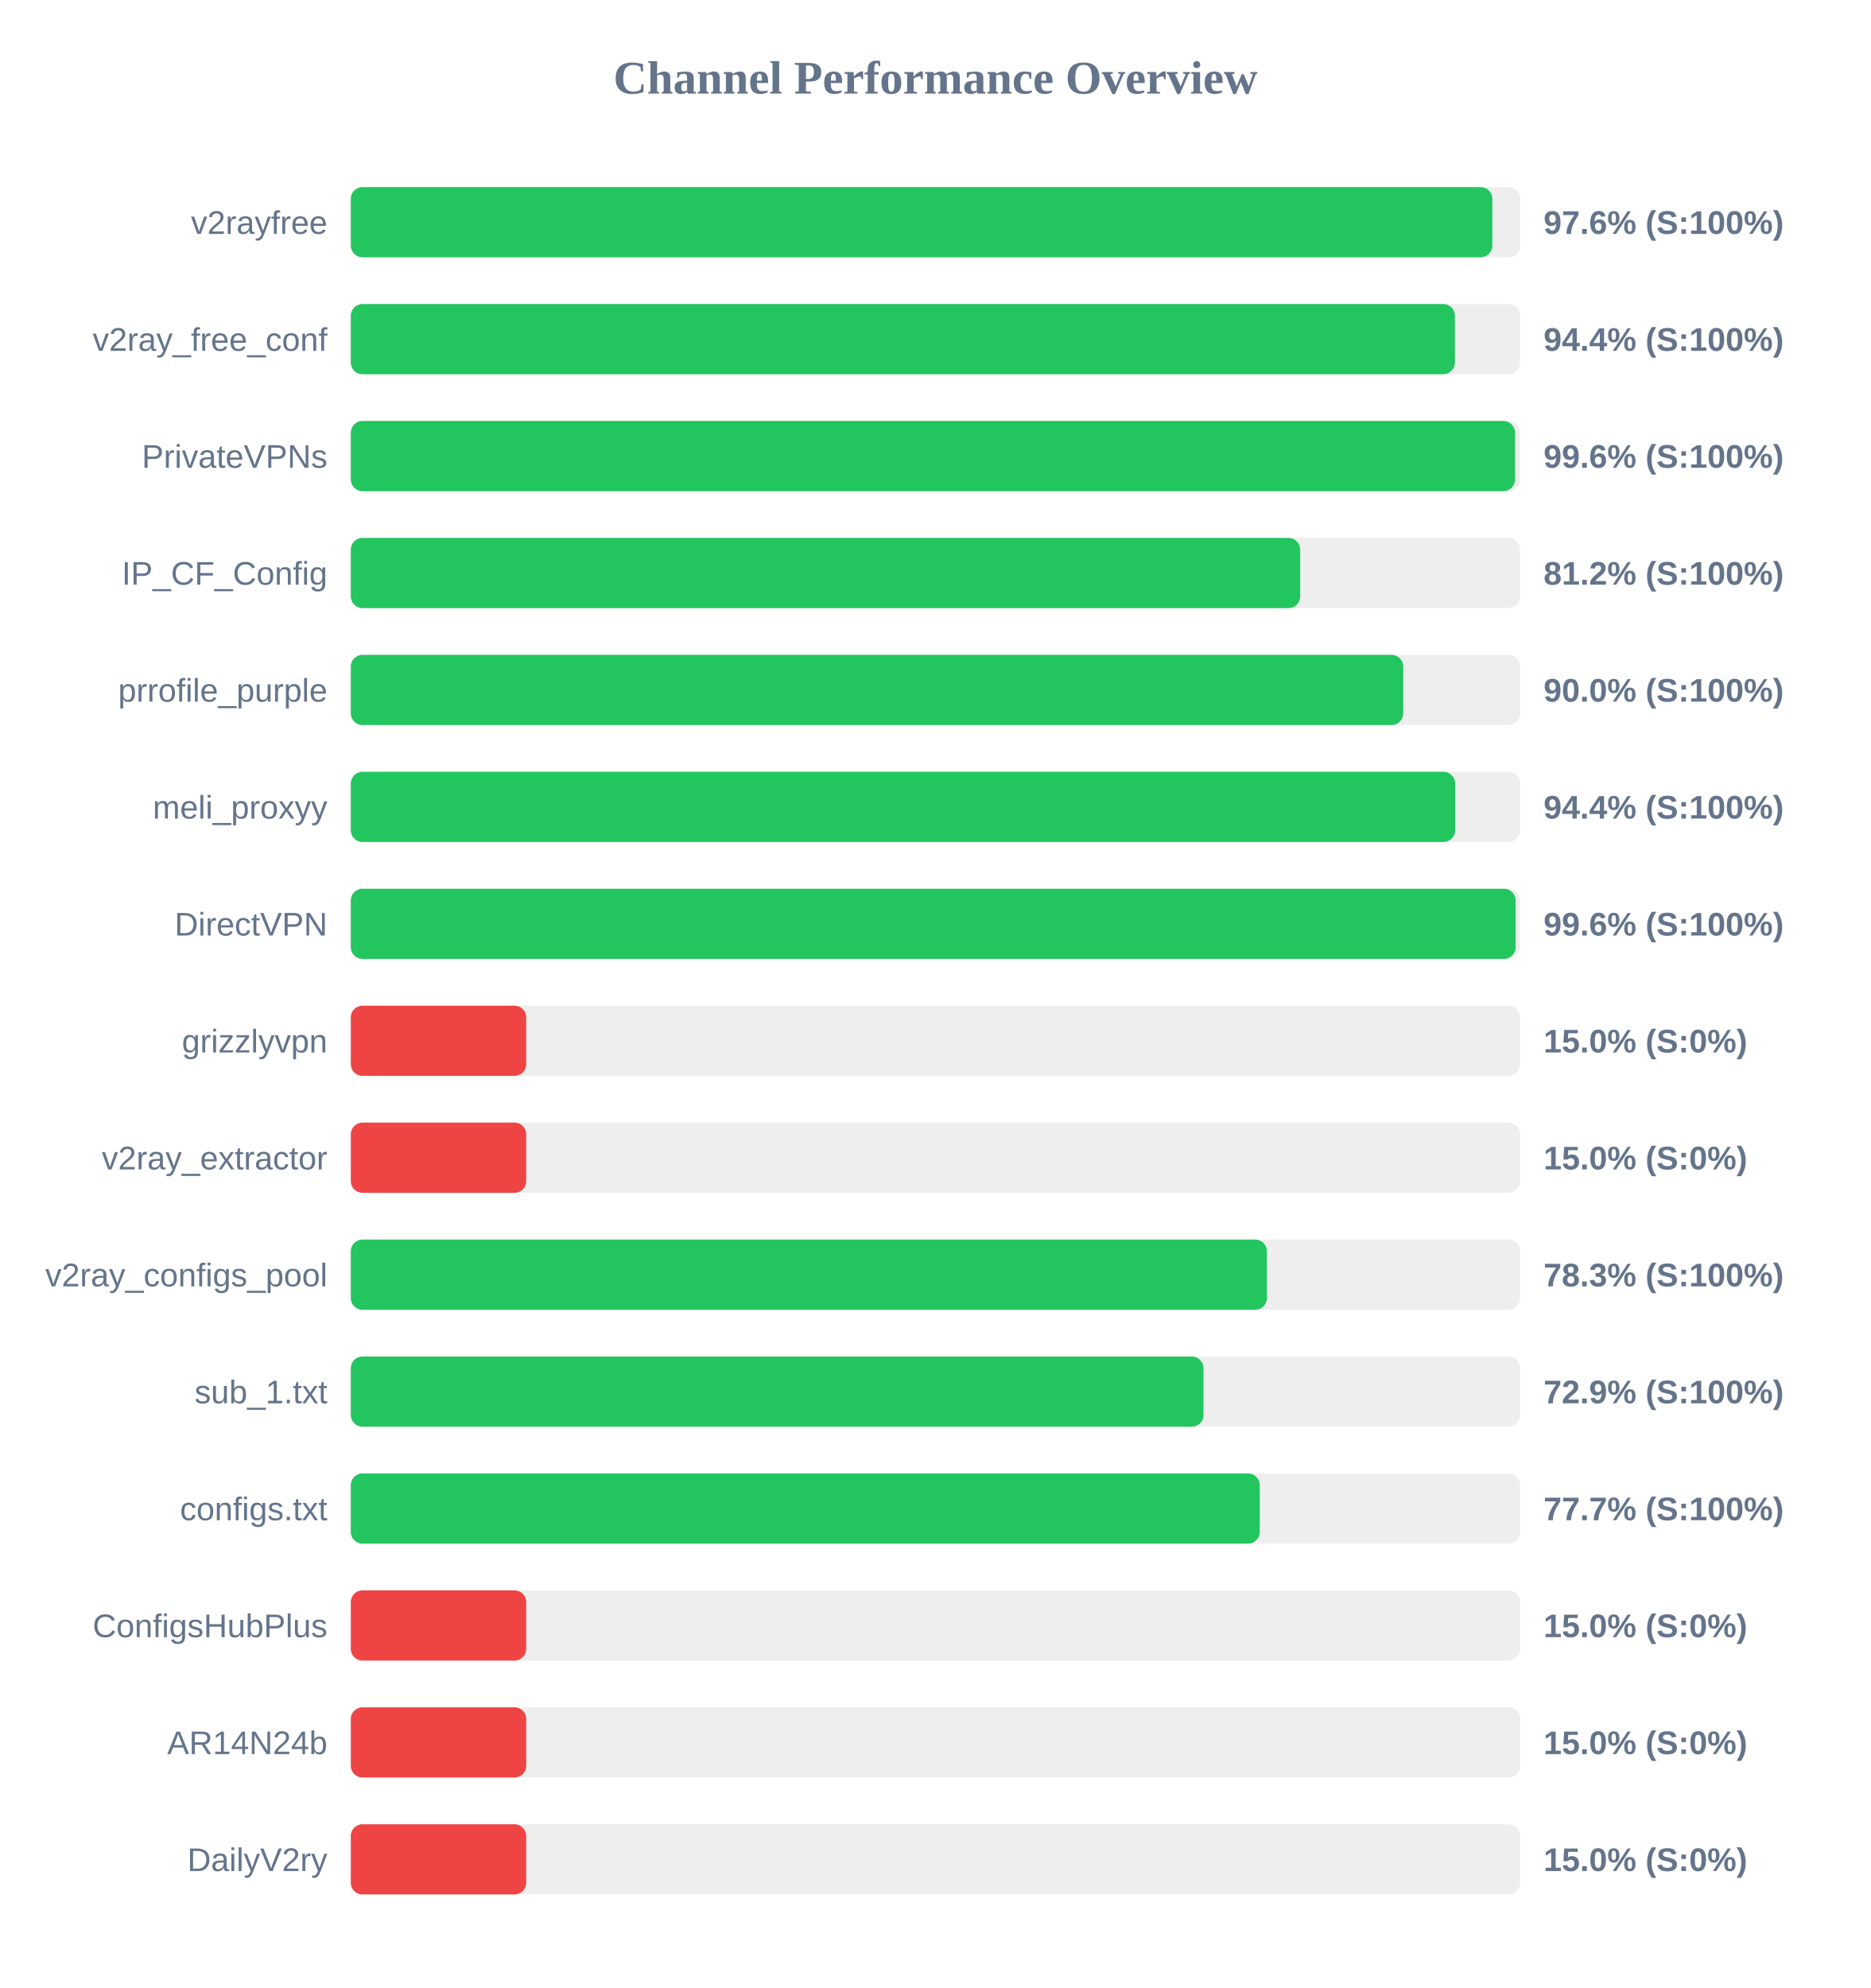
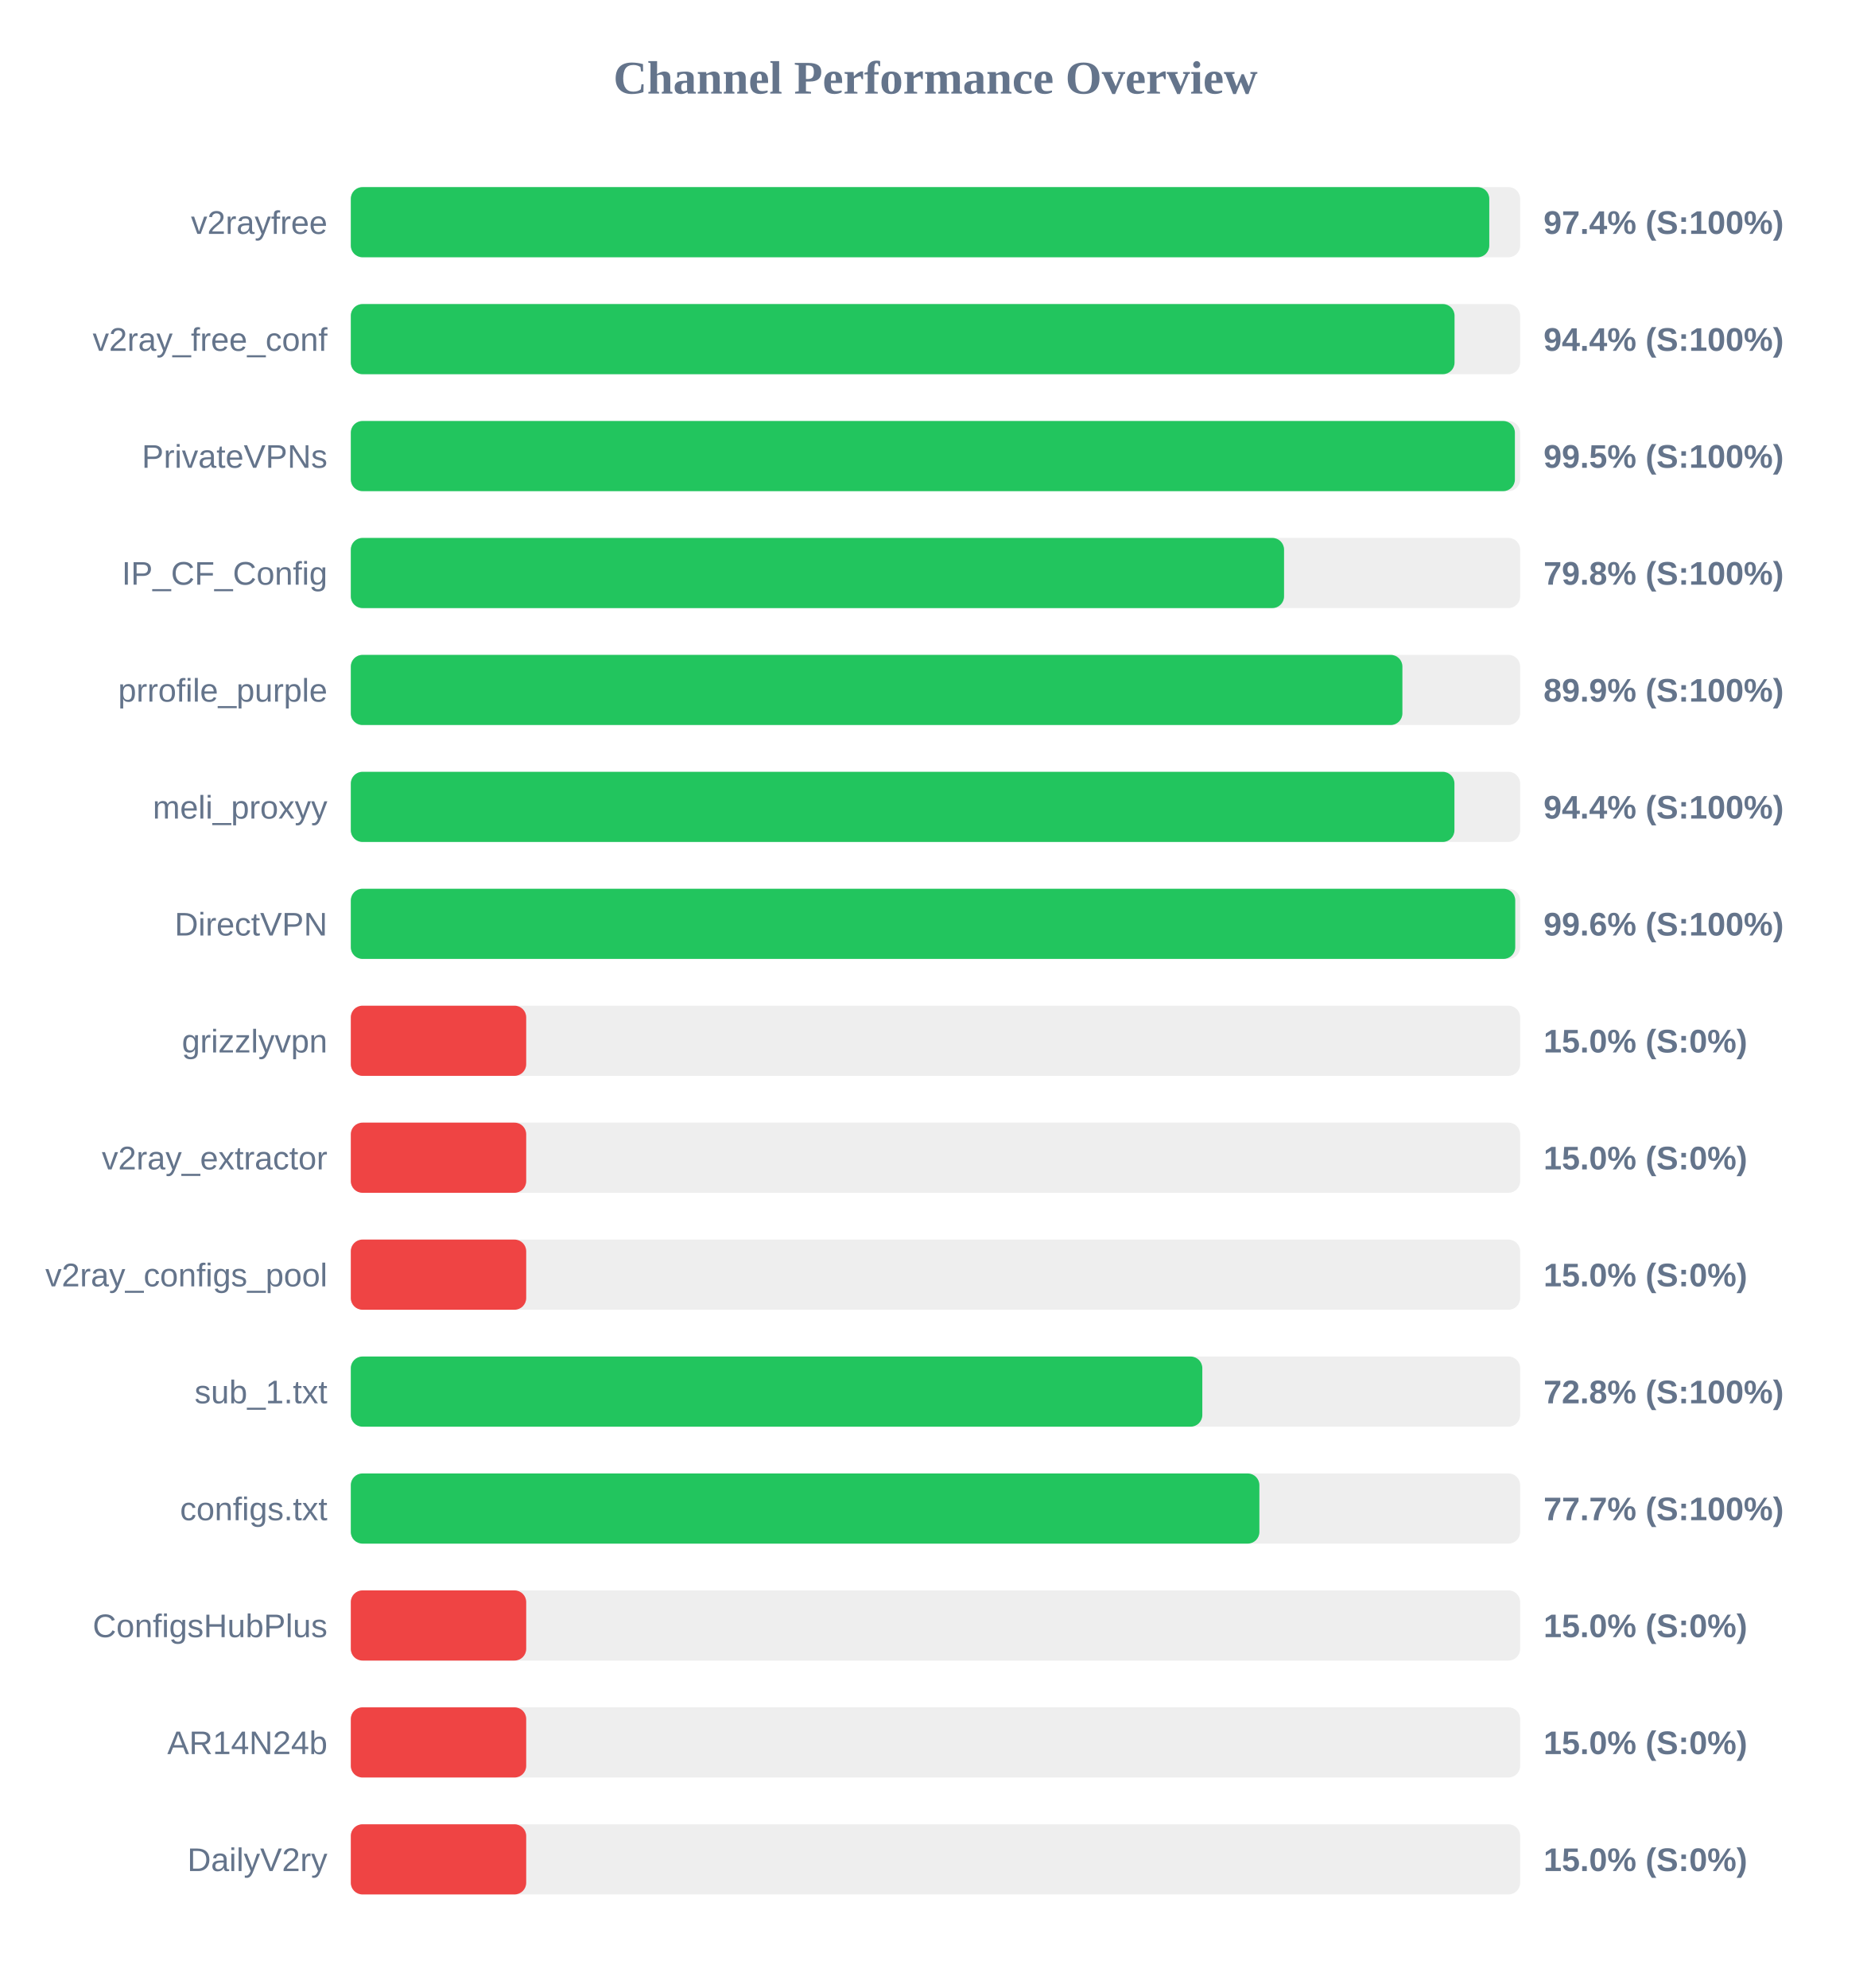
<svg xmlns="http://www.w3.org/2000/svg" width="800" height="850" version="1.1">
  <style>
        .row { font: 14px Arial; fill: #64748b; }
        .score { font: bold 14px Arial; fill: #64748b; }
    </style>
  <text x="400" y="40" text-anchor="middle" font-size="20px" font-weight="bold" fill="#64748b">Channel Performance Overview</text>
  <rect x="150" y="80" width="500" height="30" fill="#eee" rx="5" />
-   <rect x="150" y="80" width="488.1" height="30" fill="#22c55e" rx="5" />
+   <rect x="150" y="80" width="486.8" height="30" fill="#22c55e" rx="5" />
  <text x="140" y="100" text-anchor="end" class="row">v2rayfree</text>
-   <text x="660" y="100" text-anchor="start" class="score">97.6% (S:100%)</text>
+   <text x="660" y="100" text-anchor="start" class="score">97.4% (S:100%)</text>
  <rect x="150" y="130" width="500" height="30" fill="#eee" rx="5" />
-   <rect x="150" y="130" width="472.1" height="30" fill="#22c55e" rx="5" />
+   <rect x="150" y="130" width="471.95" height="30" fill="#22c55e" rx="5" />
  <text x="140" y="150" text-anchor="end" class="row">v2ray_free_conf</text>
  <text x="660" y="150" text-anchor="start" class="score">94.4% (S:100%)</text>
  <rect x="150" y="180" width="500" height="30" fill="#eee" rx="5" />
-   <rect x="150" y="180" width="497.8" height="30" fill="#22c55e" rx="5" />
+   <rect x="150" y="180" width="497.75" height="30" fill="#22c55e" rx="5" />
  <text x="140" y="200" text-anchor="end" class="row">PrivateVPNs</text>
-   <text x="660" y="200" text-anchor="start" class="score">99.6% (S:100%)</text>
+   <text x="660" y="200" text-anchor="start" class="score">99.5% (S:100%)</text>
  <rect x="150" y="230" width="500" height="30" fill="#eee" rx="5" />
-   <rect x="150" y="230" width="405.95" height="30" fill="#22c55e" rx="5" />
+   <rect x="150" y="230" width="399.05" height="30" fill="#22c55e" rx="5" />
  <text x="140" y="250" text-anchor="end" class="row">IP_CF_Config</text>
-   <text x="660" y="250" text-anchor="start" class="score">81.2% (S:100%)</text>
+   <text x="660" y="250" text-anchor="start" class="score">79.8% (S:100%)</text>
  <rect x="150" y="280" width="500" height="30" fill="#eee" rx="5" />
-   <rect x="150" y="280" width="450.0" height="30" fill="#22c55e" rx="5" />
+   <rect x="150" y="280" width="449.65" height="30" fill="#22c55e" rx="5" />
  <text x="140" y="300" text-anchor="end" class="row">prrofile_purple</text>
-   <text x="660" y="300" text-anchor="start" class="score">90.0% (S:100%)</text>
+   <text x="660" y="300" text-anchor="start" class="score">89.9% (S:100%)</text>
  <rect x="150" y="330" width="500" height="30" fill="#eee" rx="5" />
-   <rect x="150" y="330" width="472.2" height="30" fill="#22c55e" rx="5" />
+   <rect x="150" y="330" width="471.9" height="30" fill="#22c55e" rx="5" />
  <text x="140" y="350" text-anchor="end" class="row">meli_proxyy</text>
  <text x="660" y="350" text-anchor="start" class="score">94.4% (S:100%)</text>
  <rect x="150" y="380" width="500" height="30" fill="#eee" rx="5" />
-   <rect x="150" y="380" width="498.05" height="30" fill="#22c55e" rx="5" />
+   <rect x="150" y="380" width="497.9" height="30" fill="#22c55e" rx="5" />
  <text x="140" y="400" text-anchor="end" class="row">DirectVPN</text>
  <text x="660" y="400" text-anchor="start" class="score">99.6% (S:100%)</text>
  <rect x="150" y="430" width="500" height="30" fill="#eee" rx="5" />
  <rect x="150" y="430" width="75.0" height="30" fill="#ef4444" rx="5" />
  <text x="140" y="450" text-anchor="end" class="row">grizzlyvpn</text>
  <text x="660" y="450" text-anchor="start" class="score">15.0% (S:0%)</text>
  <rect x="150" y="480" width="500" height="30" fill="#eee" rx="5" />
  <rect x="150" y="480" width="75.0" height="30" fill="#ef4444" rx="5" />
  <text x="140" y="500" text-anchor="end" class="row">v2ray_extractor</text>
  <text x="660" y="500" text-anchor="start" class="score">15.0% (S:0%)</text>
  <rect x="150" y="530" width="500" height="30" fill="#eee" rx="5" />
-   <rect x="150" y="530" width="391.7" height="30" fill="#22c55e" rx="5" />
+   <rect x="150" y="530" width="75.0" height="30" fill="#ef4444" rx="5" />
  <text x="140" y="550" text-anchor="end" class="row">v2ray_configs_pool</text>
-   <text x="660" y="550" text-anchor="start" class="score">78.3% (S:100%)</text>
+   <text x="660" y="550" text-anchor="start" class="score">15.0% (S:0%)</text>
  <rect x="150" y="580" width="500" height="30" fill="#eee" rx="5" />
-   <rect x="150" y="580" width="364.6" height="30" fill="#22c55e" rx="5" />
+   <rect x="150" y="580" width="364.1" height="30" fill="#22c55e" rx="5" />
  <text x="140" y="600" text-anchor="end" class="row">sub_1.txt</text>
-   <text x="660" y="600" text-anchor="start" class="score">72.9% (S:100%)</text>
+   <text x="660" y="600" text-anchor="start" class="score">72.8% (S:100%)</text>
  <rect x="150" y="630" width="500" height="30" fill="#eee" rx="5" />
-   <rect x="150" y="630" width="388.65" height="30" fill="#22c55e" rx="5" />
+   <rect x="150" y="630" width="388.5" height="30" fill="#22c55e" rx="5" />
  <text x="140" y="650" text-anchor="end" class="row">configs.txt</text>
  <text x="660" y="650" text-anchor="start" class="score">77.7% (S:100%)</text>
  <rect x="150" y="680" width="500" height="30" fill="#eee" rx="5" />
  <rect x="150" y="680" width="75.0" height="30" fill="#ef4444" rx="5" />
  <text x="140" y="700" text-anchor="end" class="row">ConfigsHubPlus</text>
  <text x="660" y="700" text-anchor="start" class="score">15.0% (S:0%)</text>
  <rect x="150" y="730" width="500" height="30" fill="#eee" rx="5" />
  <rect x="150" y="730" width="75.0" height="30" fill="#ef4444" rx="5" />
  <text x="140" y="750" text-anchor="end" class="row">AR14N24b</text>
  <text x="660" y="750" text-anchor="start" class="score">15.0% (S:0%)</text>
  <rect x="150" y="780" width="500" height="30" fill="#eee" rx="5" />
  <rect x="150" y="780" width="75.0" height="30" fill="#ef4444" rx="5" />
  <text x="140" y="800" text-anchor="end" class="row">DailyV2ry</text>
  <text x="660" y="800" text-anchor="start" class="score">15.0% (S:0%)</text>
</svg>
